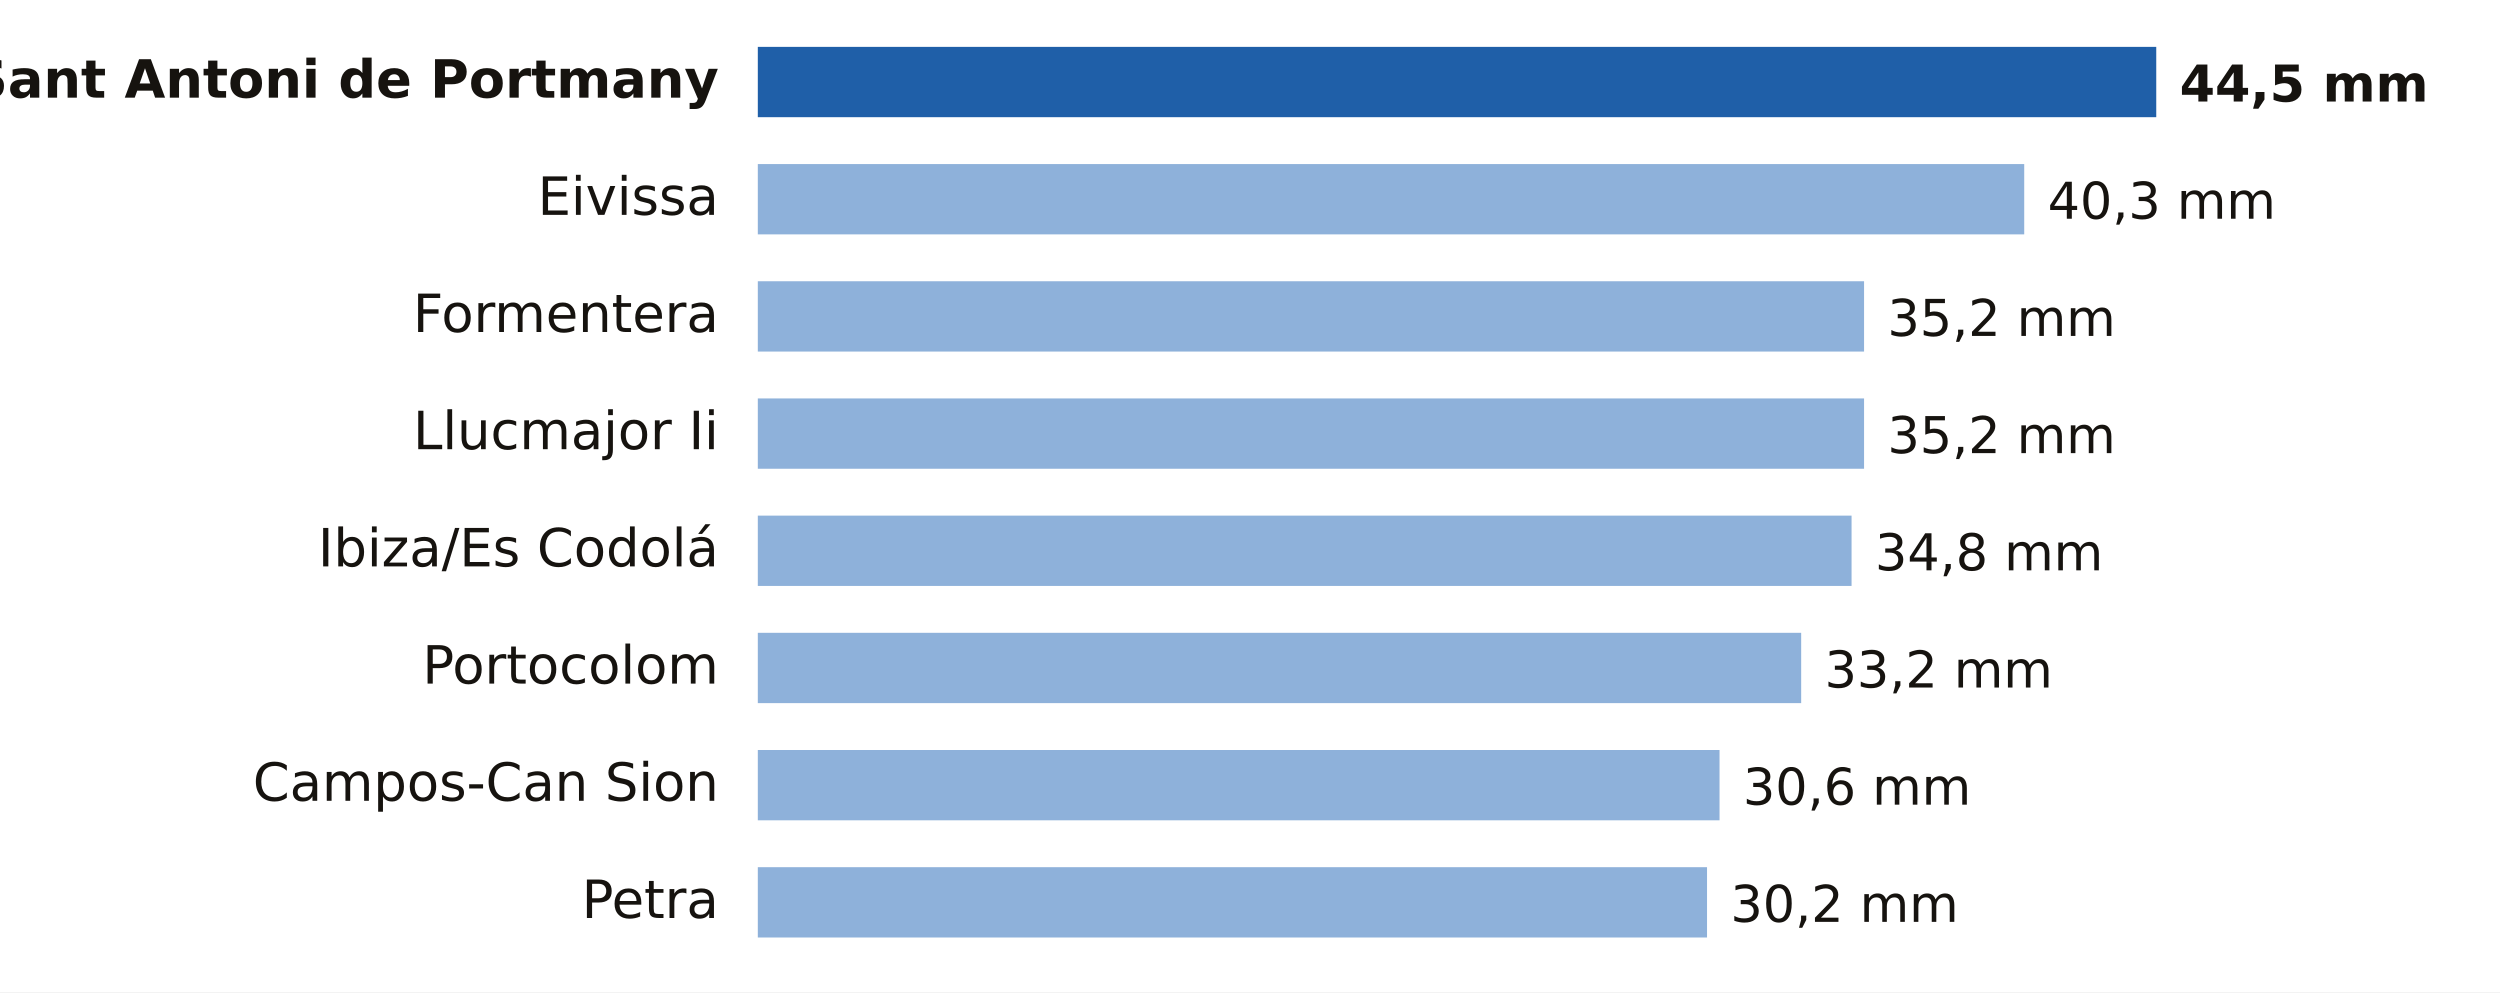
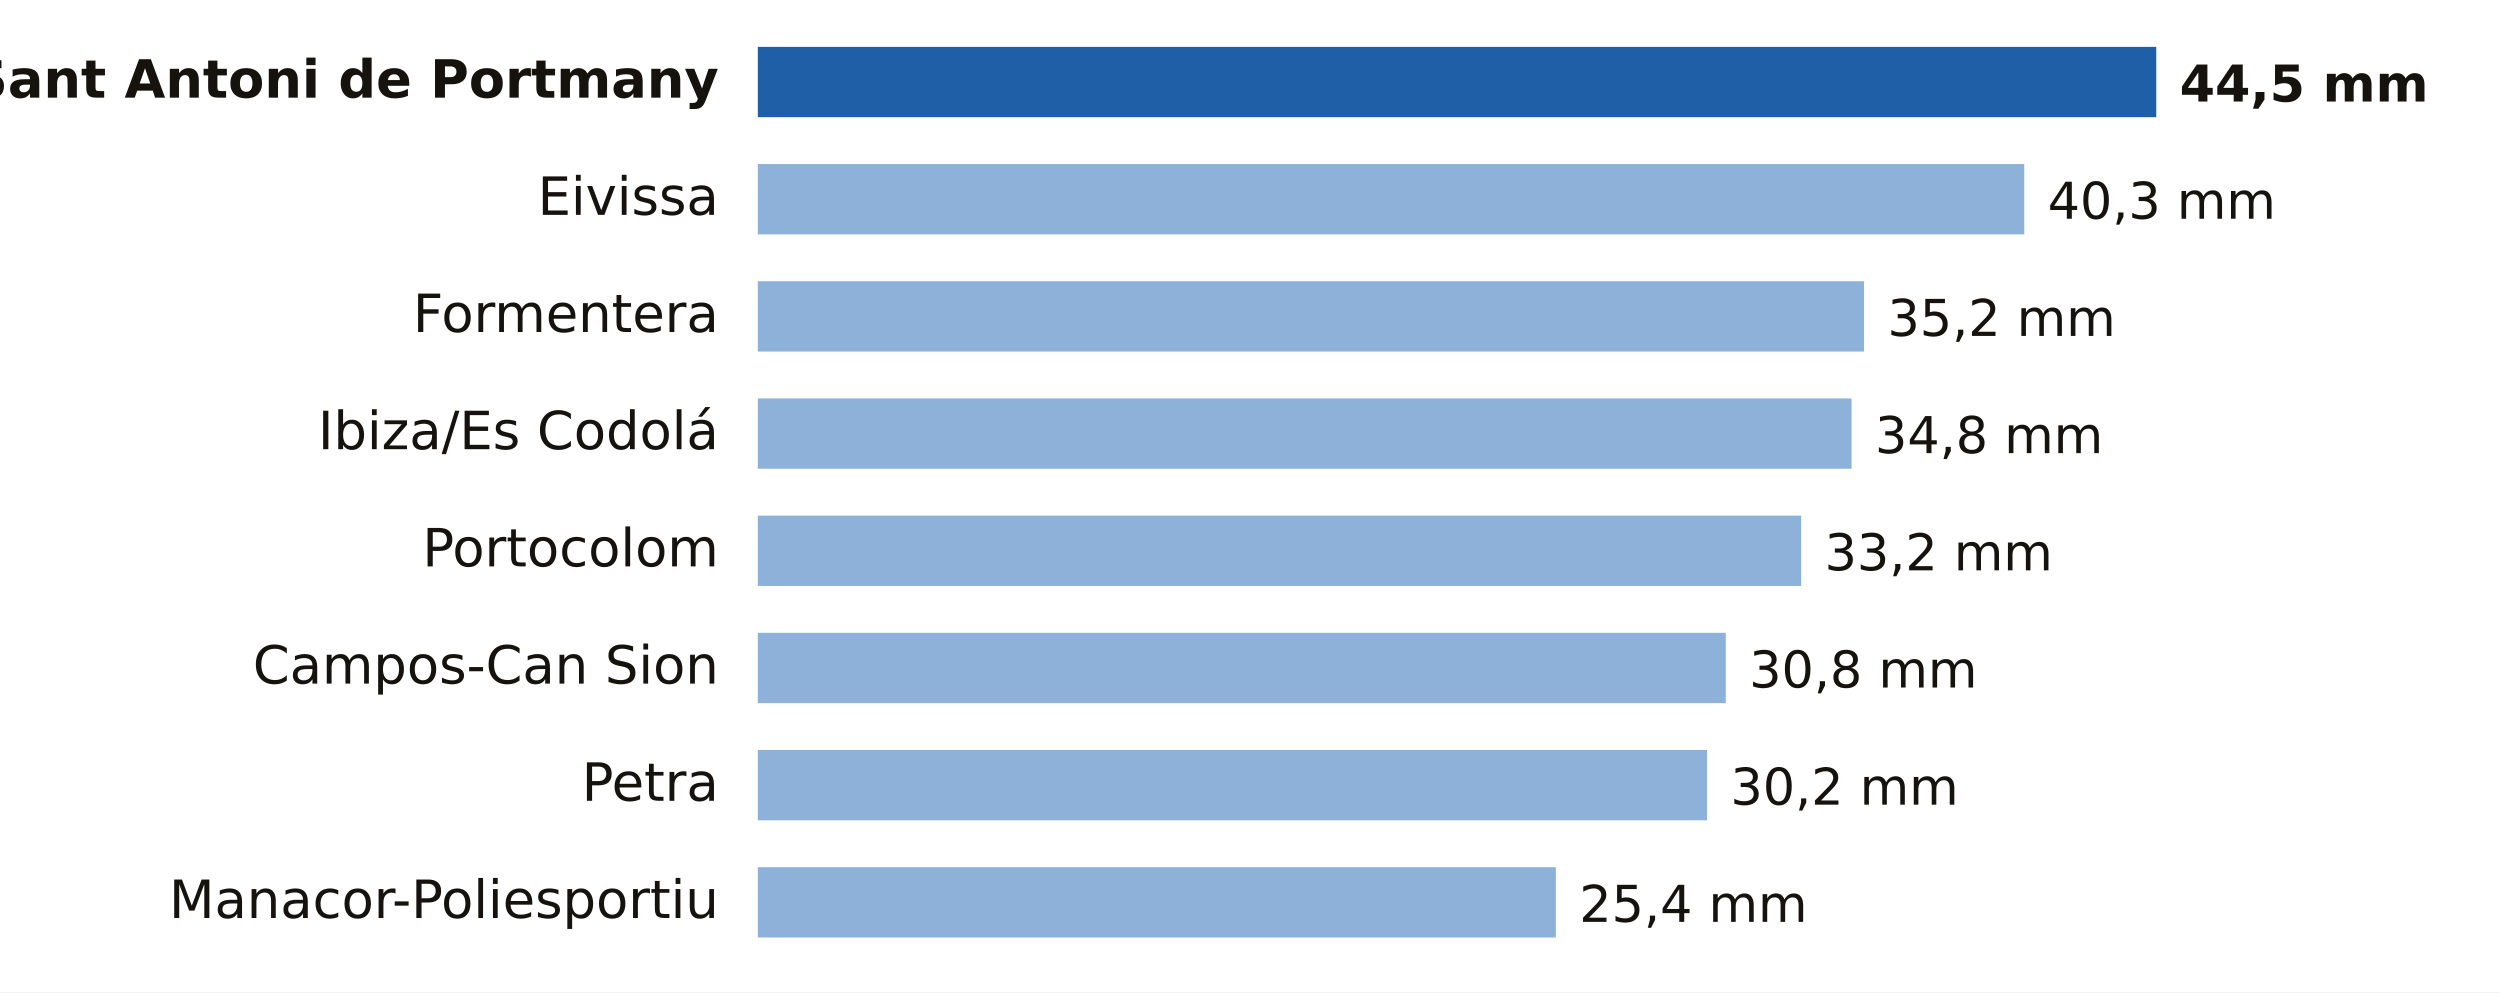
- <svg xmlns="http://www.w3.org/2000/svg" viewBox="0 0 640 254" width="640" height="254" role="img" aria-label="Lluvia entre la medianoche y las 14:00 del martes 20 de octubre en Illes Balears">
+ <svg xmlns="http://www.w3.org/2000/svg" viewBox="0 0 640 254" width="640" height="254" role="img" aria-label="Lluvia entre la medianoche y las 15:00 del martes 20 de octubre en Illes Balears">
  <rect width="640" height="254" fill="#FFFFFF" />
  <text x="184.0" y="25.0" font-size="13.5" fill="#16130F" text-anchor="end" font-weight="600" font-family="Public Sans, DejaVu Sans, Arial, sans-serif">Sant Antoni de Portmany</text>
  <rect x="194" y="12" width="358.0" height="18" fill="#1F5FA8" />
  <text x="558.0" y="26.0" font-size="13" fill="#16130F" text-anchor="start" font-weight="700" font-family="Public Sans, DejaVu Sans, Arial, sans-serif">44,5 mm</text>
  <text x="184.0" y="55.0" font-size="13.5" fill="#16130F" text-anchor="end" font-weight="400" font-family="Public Sans, DejaVu Sans, Arial, sans-serif">Eivissa</text>
  <rect x="194" y="42" width="324.2" height="18" fill="#8EB1DA" />
  <text x="524.2" y="56.0" font-size="13" fill="#16130F" text-anchor="start" font-weight="500" font-family="Public Sans, DejaVu Sans, Arial, sans-serif">40,3 mm</text>
  <text x="184.0" y="85.0" font-size="13.5" fill="#16130F" text-anchor="end" font-weight="400" font-family="Public Sans, DejaVu Sans, Arial, sans-serif">Formentera</text>
  <rect x="194" y="72" width="283.2" height="18" fill="#8EB1DA" />
  <text x="483.2" y="86.0" font-size="13" fill="#16130F" text-anchor="start" font-weight="500" font-family="Public Sans, DejaVu Sans, Arial, sans-serif">35,2 mm</text>
-   <text x="184.0" y="115.0" font-size="13.5" fill="#16130F" text-anchor="end" font-weight="400" font-family="Public Sans, DejaVu Sans, Arial, sans-serif">Llucmajor Ii</text>
-   <rect x="194" y="102" width="283.2" height="18" fill="#8EB1DA" />
-   <text x="483.2" y="116.0" font-size="13" fill="#16130F" text-anchor="start" font-weight="500" font-family="Public Sans, DejaVu Sans, Arial, sans-serif">35,2 mm</text>
-   <text x="184.0" y="145.0" font-size="13.5" fill="#16130F" text-anchor="end" font-weight="400" font-family="Public Sans, DejaVu Sans, Arial, sans-serif">Ibiza/Es Codolá</text>
-   <rect x="194" y="132" width="280.0" height="18" fill="#8EB1DA" />
-   <text x="480.0" y="146.0" font-size="13" fill="#16130F" text-anchor="start" font-weight="500" font-family="Public Sans, DejaVu Sans, Arial, sans-serif">34,8 mm</text>
-   <text x="184.0" y="175.0" font-size="13.5" fill="#16130F" text-anchor="end" font-weight="400" font-family="Public Sans, DejaVu Sans, Arial, sans-serif">Portocolom</text>
-   <rect x="194" y="162" width="267.1" height="18" fill="#8EB1DA" />
-   <text x="467.1" y="176.0" font-size="13" fill="#16130F" text-anchor="start" font-weight="500" font-family="Public Sans, DejaVu Sans, Arial, sans-serif">33,2 mm</text>
-   <text x="184.0" y="205.0" font-size="13.5" fill="#16130F" text-anchor="end" font-weight="400" font-family="Public Sans, DejaVu Sans, Arial, sans-serif">Campos-Can Sion</text>
-   <rect x="194" y="192" width="246.2" height="18" fill="#8EB1DA" />
-   <text x="446.2" y="206.0" font-size="13" fill="#16130F" text-anchor="start" font-weight="500" font-family="Public Sans, DejaVu Sans, Arial, sans-serif">30,6 mm</text>
-   <text x="184.0" y="235.0" font-size="13.5" fill="#16130F" text-anchor="end" font-weight="400" font-family="Public Sans, DejaVu Sans, Arial, sans-serif">Petra</text>
-   <rect x="194" y="222" width="243.0" height="18" fill="#8EB1DA" />
-   <text x="443.0" y="236.0" font-size="13" fill="#16130F" text-anchor="start" font-weight="500" font-family="Public Sans, DejaVu Sans, Arial, sans-serif">30,2 mm</text>
+   <text x="184.0" y="115.0" font-size="13.5" fill="#16130F" text-anchor="end" font-weight="400" font-family="Public Sans, DejaVu Sans, Arial, sans-serif">Ibiza/Es Codolá</text>
+   <rect x="194" y="102" width="280.0" height="18" fill="#8EB1DA" />
+   <text x="480.0" y="116.0" font-size="13" fill="#16130F" text-anchor="start" font-weight="500" font-family="Public Sans, DejaVu Sans, Arial, sans-serif">34,8 mm</text>
+   <text x="184.0" y="145.0" font-size="13.5" fill="#16130F" text-anchor="end" font-weight="400" font-family="Public Sans, DejaVu Sans, Arial, sans-serif">Portocolom</text>
+   <rect x="194" y="132" width="267.1" height="18" fill="#8EB1DA" />
+   <text x="467.1" y="146.0" font-size="13" fill="#16130F" text-anchor="start" font-weight="500" font-family="Public Sans, DejaVu Sans, Arial, sans-serif">33,2 mm</text>
+   <text x="184.0" y="175.0" font-size="13.5" fill="#16130F" text-anchor="end" font-weight="400" font-family="Public Sans, DejaVu Sans, Arial, sans-serif">Campos-Can Sion</text>
+   <rect x="194" y="162" width="247.8" height="18" fill="#8EB1DA" />
+   <text x="447.8" y="176.0" font-size="13" fill="#16130F" text-anchor="start" font-weight="500" font-family="Public Sans, DejaVu Sans, Arial, sans-serif">30,8 mm</text>
+   <text x="184.0" y="205.0" font-size="13.5" fill="#16130F" text-anchor="end" font-weight="400" font-family="Public Sans, DejaVu Sans, Arial, sans-serif">Petra</text>
+   <rect x="194" y="192" width="243.0" height="18" fill="#8EB1DA" />
+   <text x="443.0" y="206.0" font-size="13" fill="#16130F" text-anchor="start" font-weight="500" font-family="Public Sans, DejaVu Sans, Arial, sans-serif">30,2 mm</text>
+   <text x="184.0" y="235.0" font-size="13.5" fill="#16130F" text-anchor="end" font-weight="400" font-family="Public Sans, DejaVu Sans, Arial, sans-serif">Manacor-Poliesportiu</text>
+   <rect x="194" y="222" width="204.3" height="18" fill="#8EB1DA" />
+   <text x="404.3" y="236.0" font-size="13" fill="#16130F" text-anchor="start" font-weight="500" font-family="Public Sans, DejaVu Sans, Arial, sans-serif">25,4 mm</text>
</svg>
